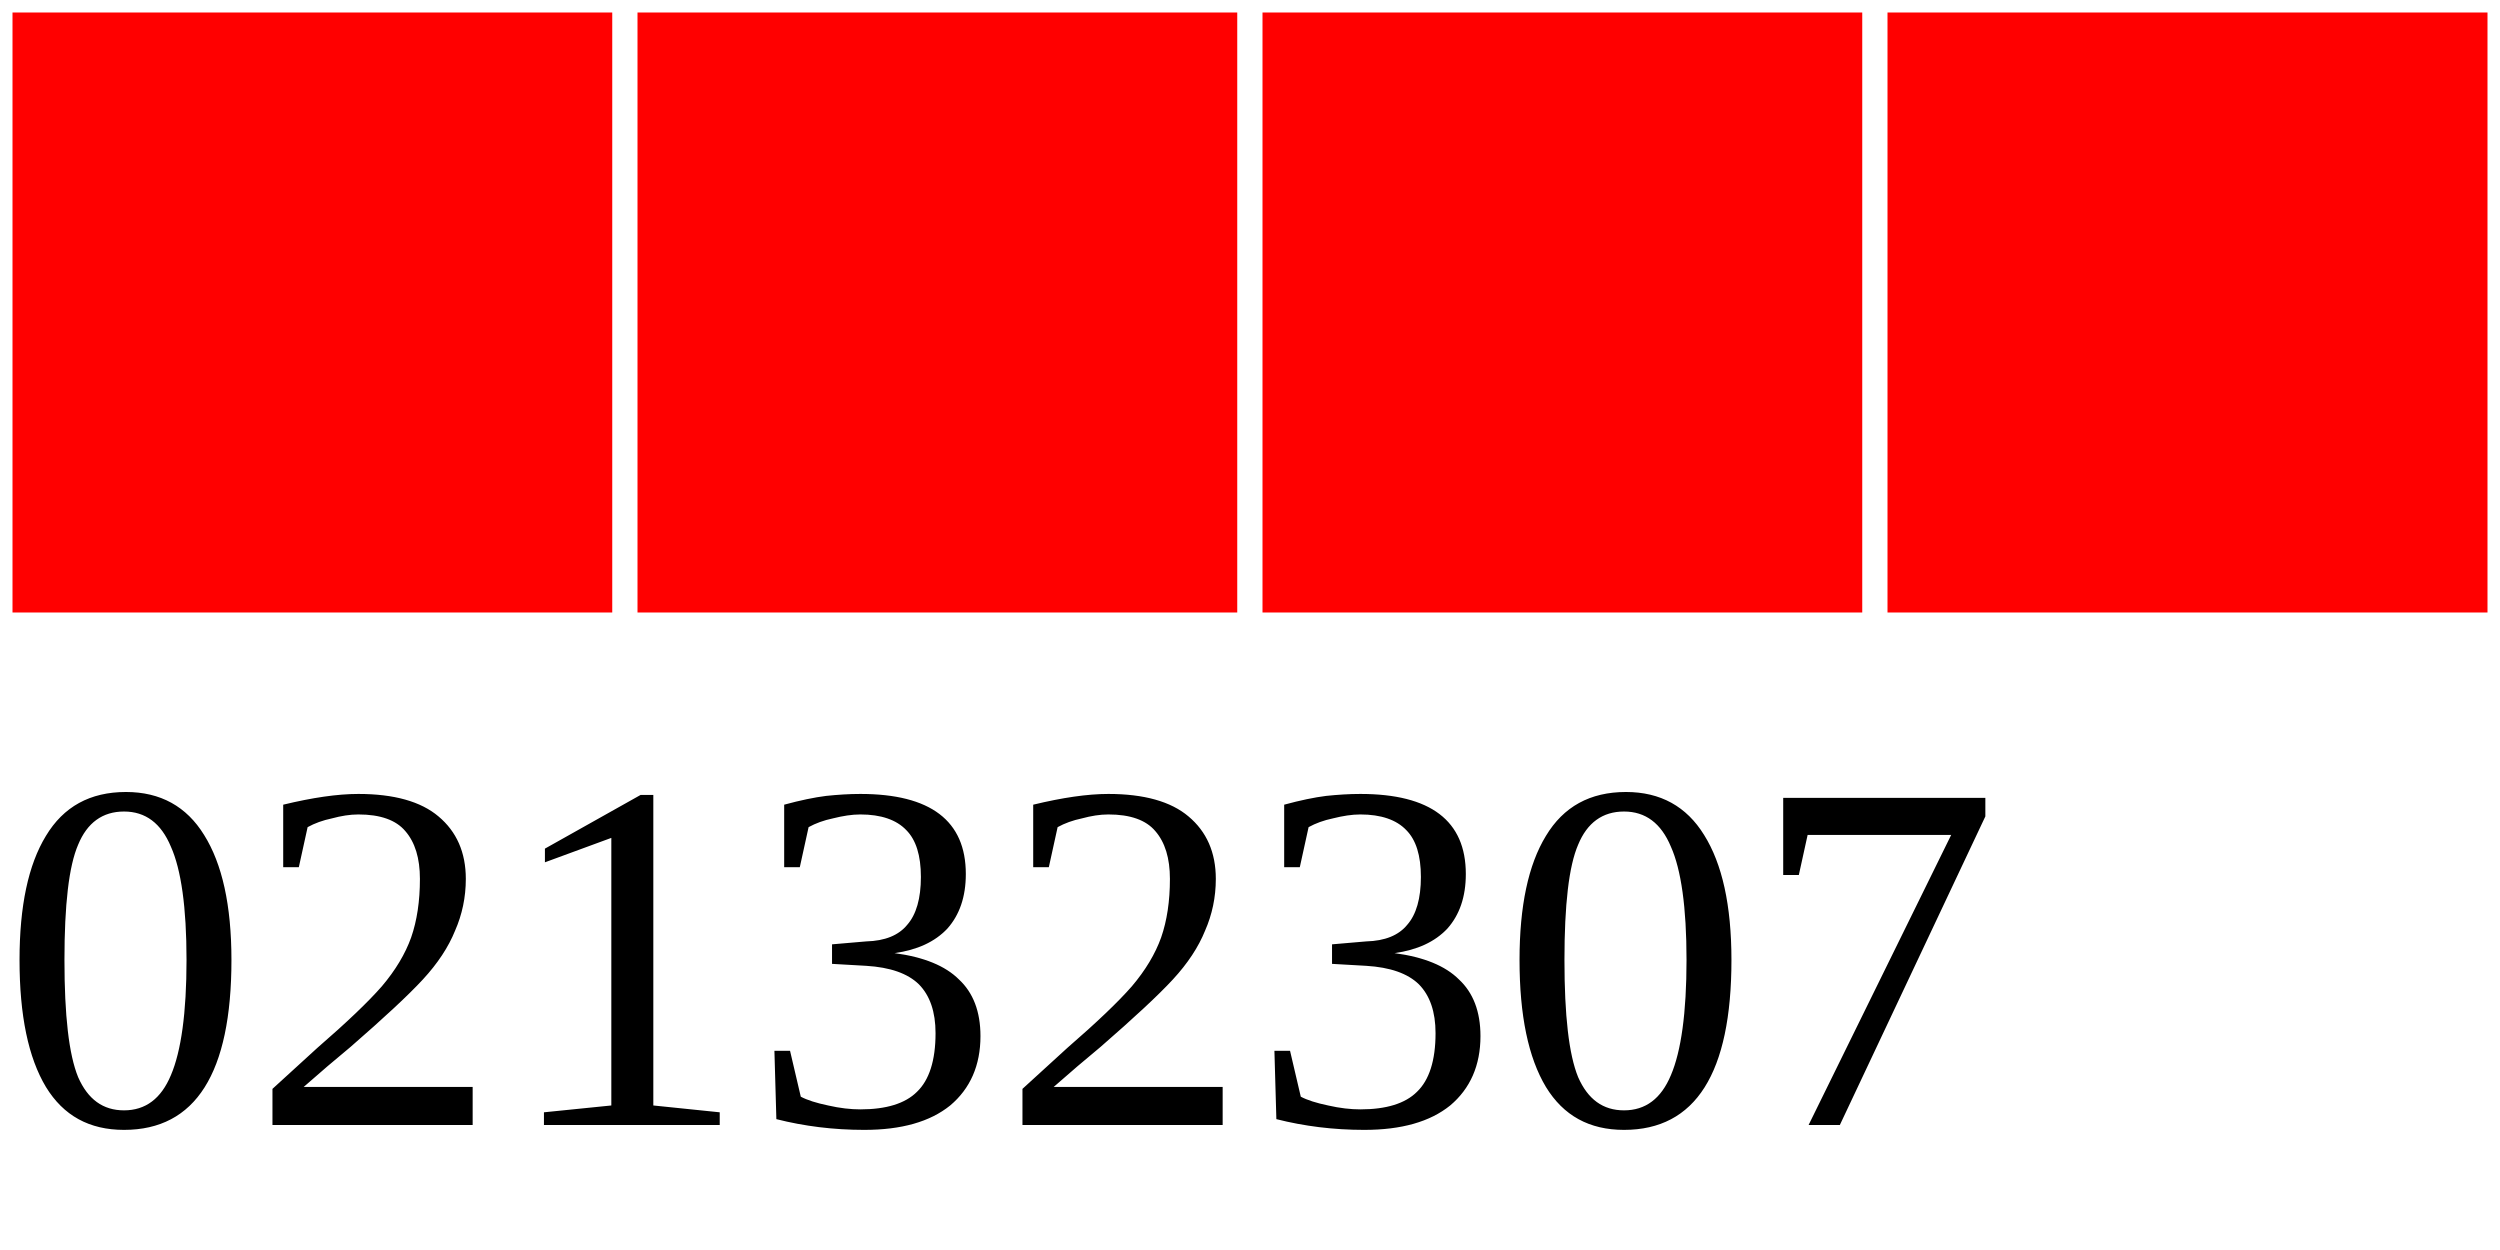
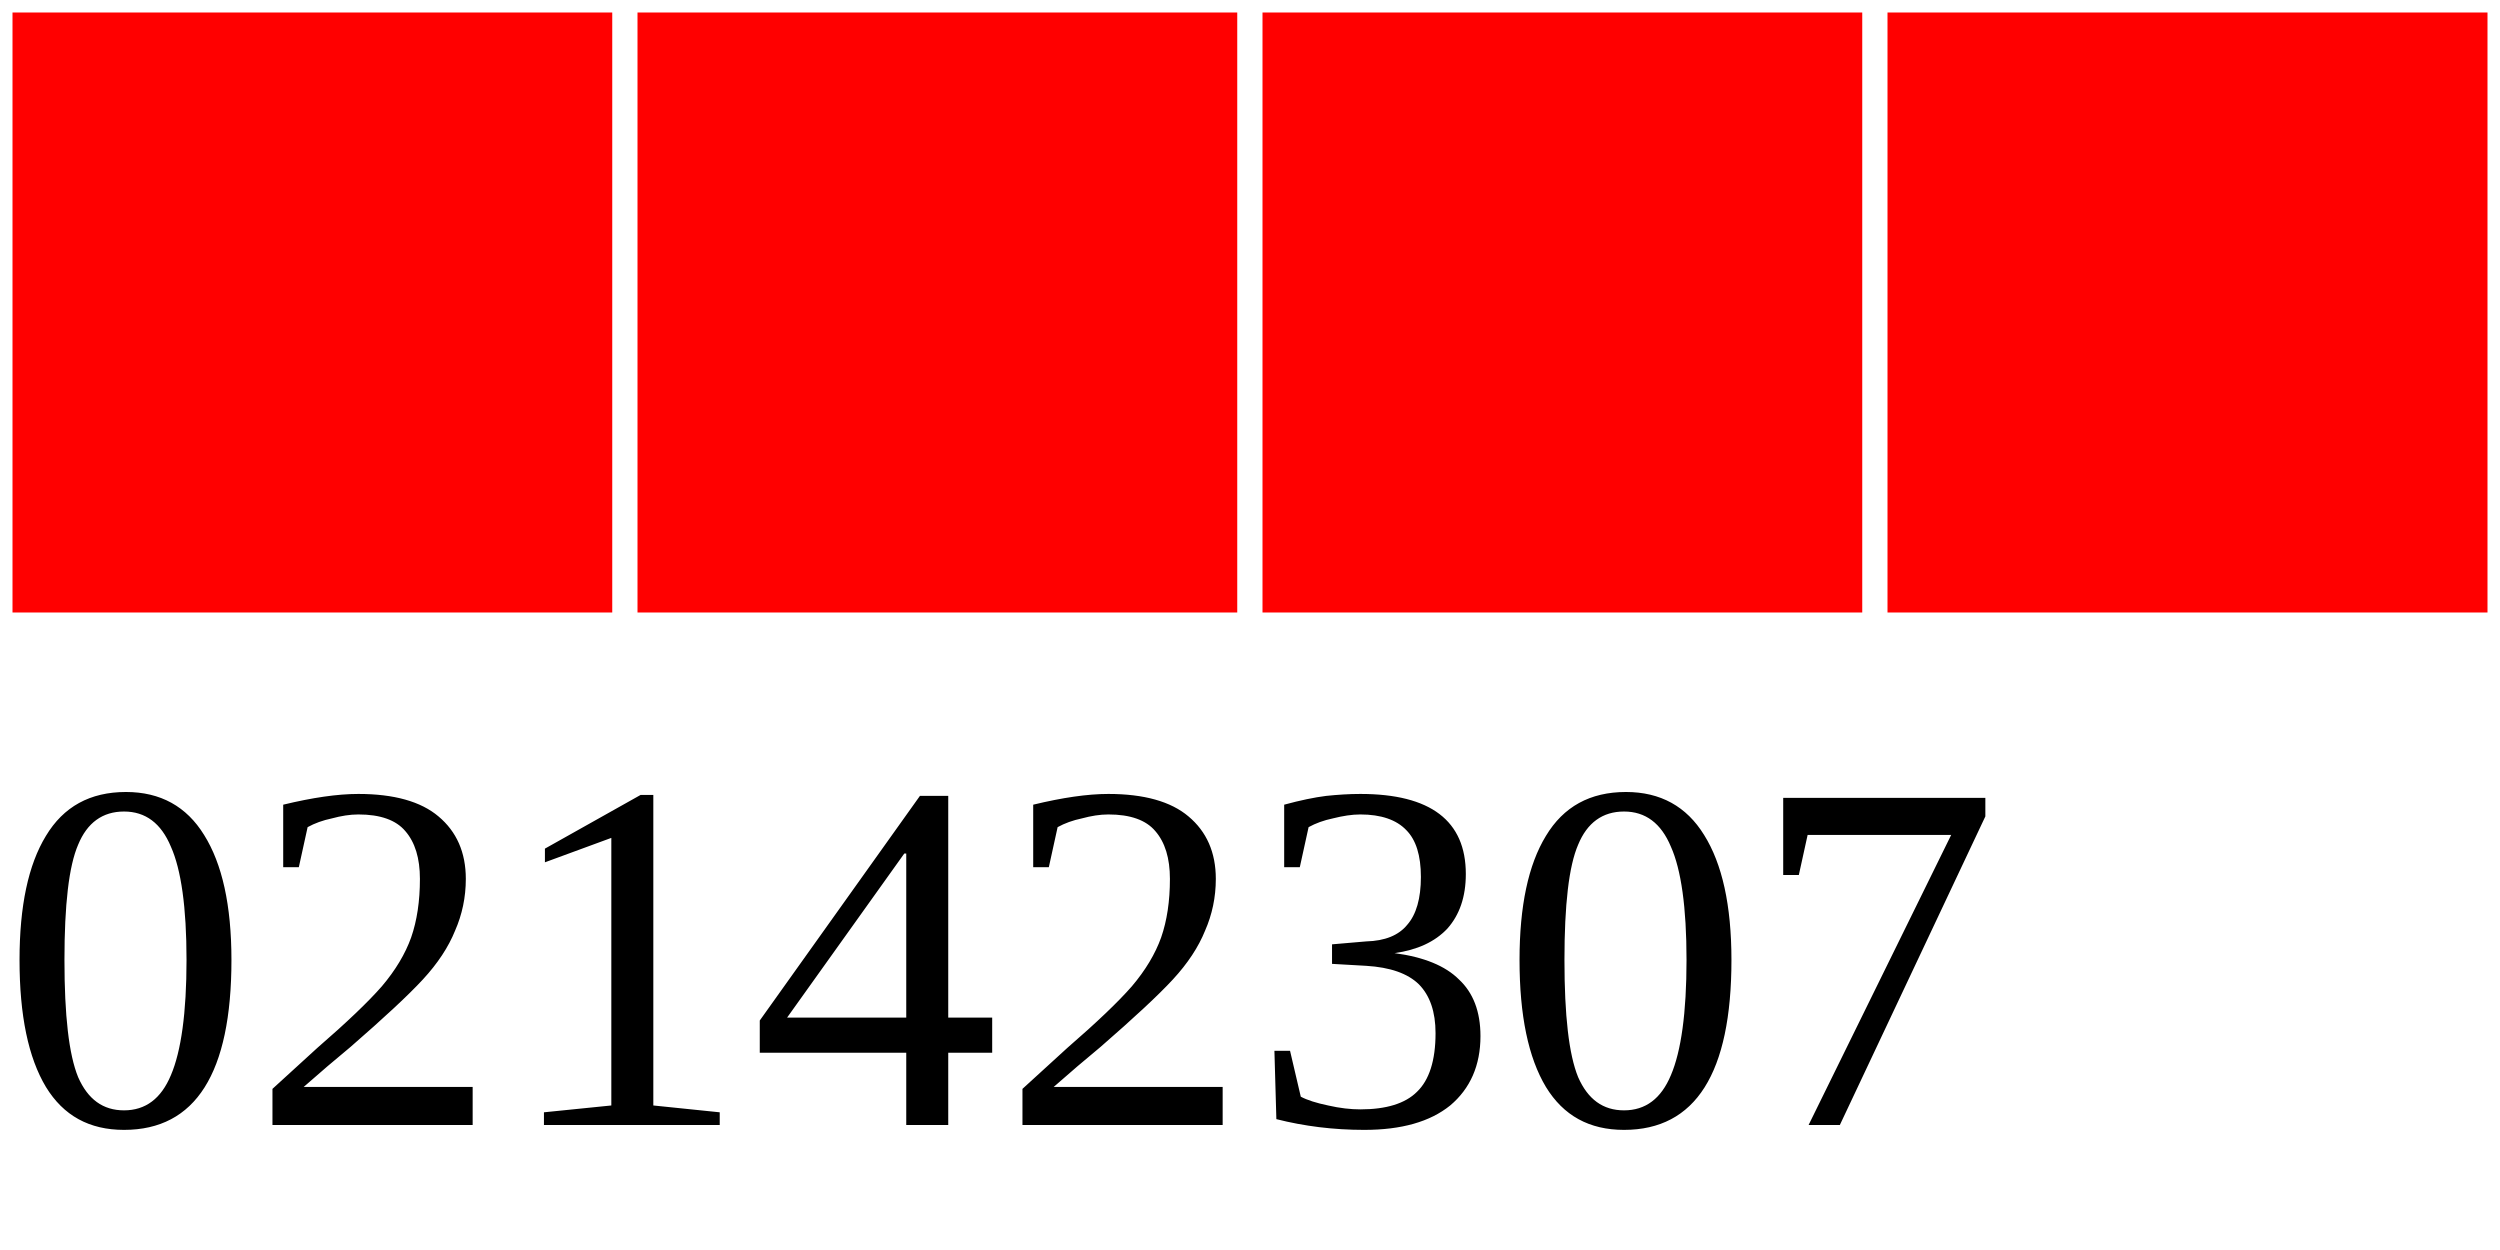
<svg xmlns="http://www.w3.org/2000/svg" width="40" height="20">
  <g>
    <rect width="10" height="10" style="fill:#FF0000;stroke-width:0.4;stroke:rgb(255,255,255)" x="0" />
    <rect width="10" height="10" style="fill:#FF0000;stroke-width:0.4;stroke:rgb(255,255,255)" x="10" />
    <rect width="10" height="10" style="fill:#FF0000;stroke-width:0.4;stroke:rgb(255,255,255)" x="20" />
    <rect width="10" height="10" style="fill:#FF0000;stroke-width:0.4;stroke:rgb(255,255,255)" x="30" />
-     <text x="0" y="18" fill="black" font-size="8">02132307</text>
+     <text x="0" y="18" fill="black" font-size="8">02142307</text>
  </g>
</svg>
